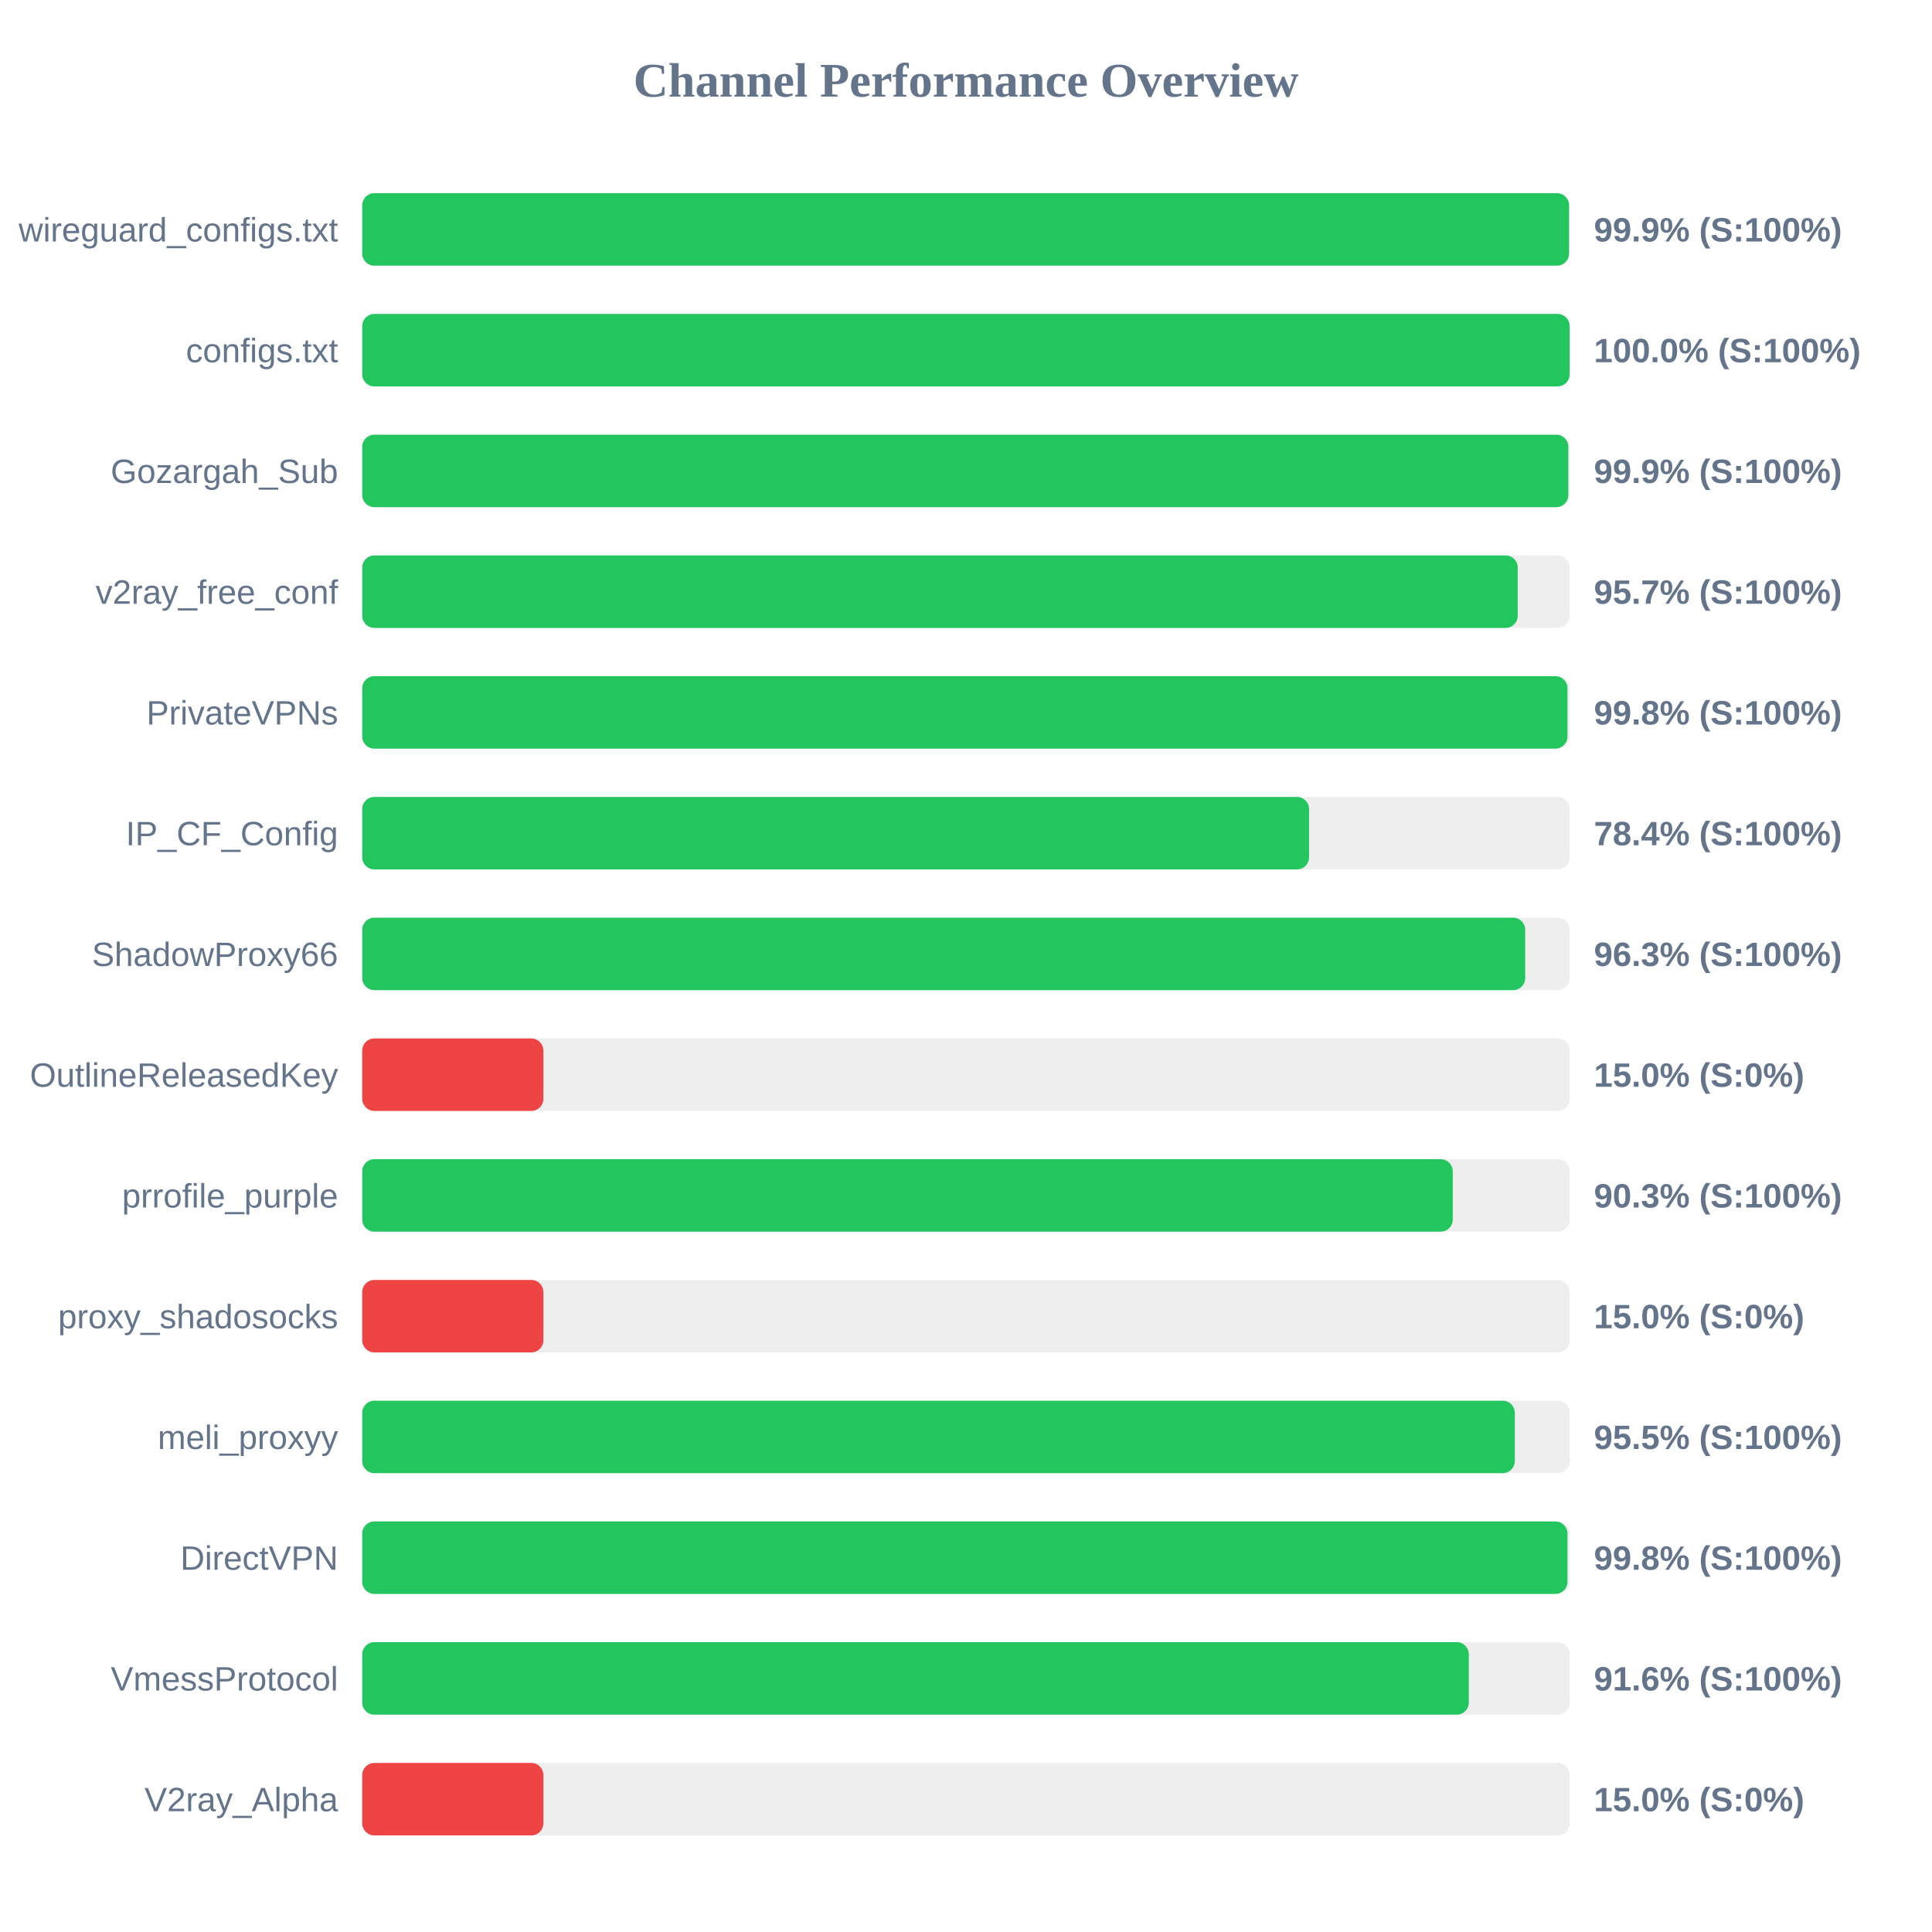
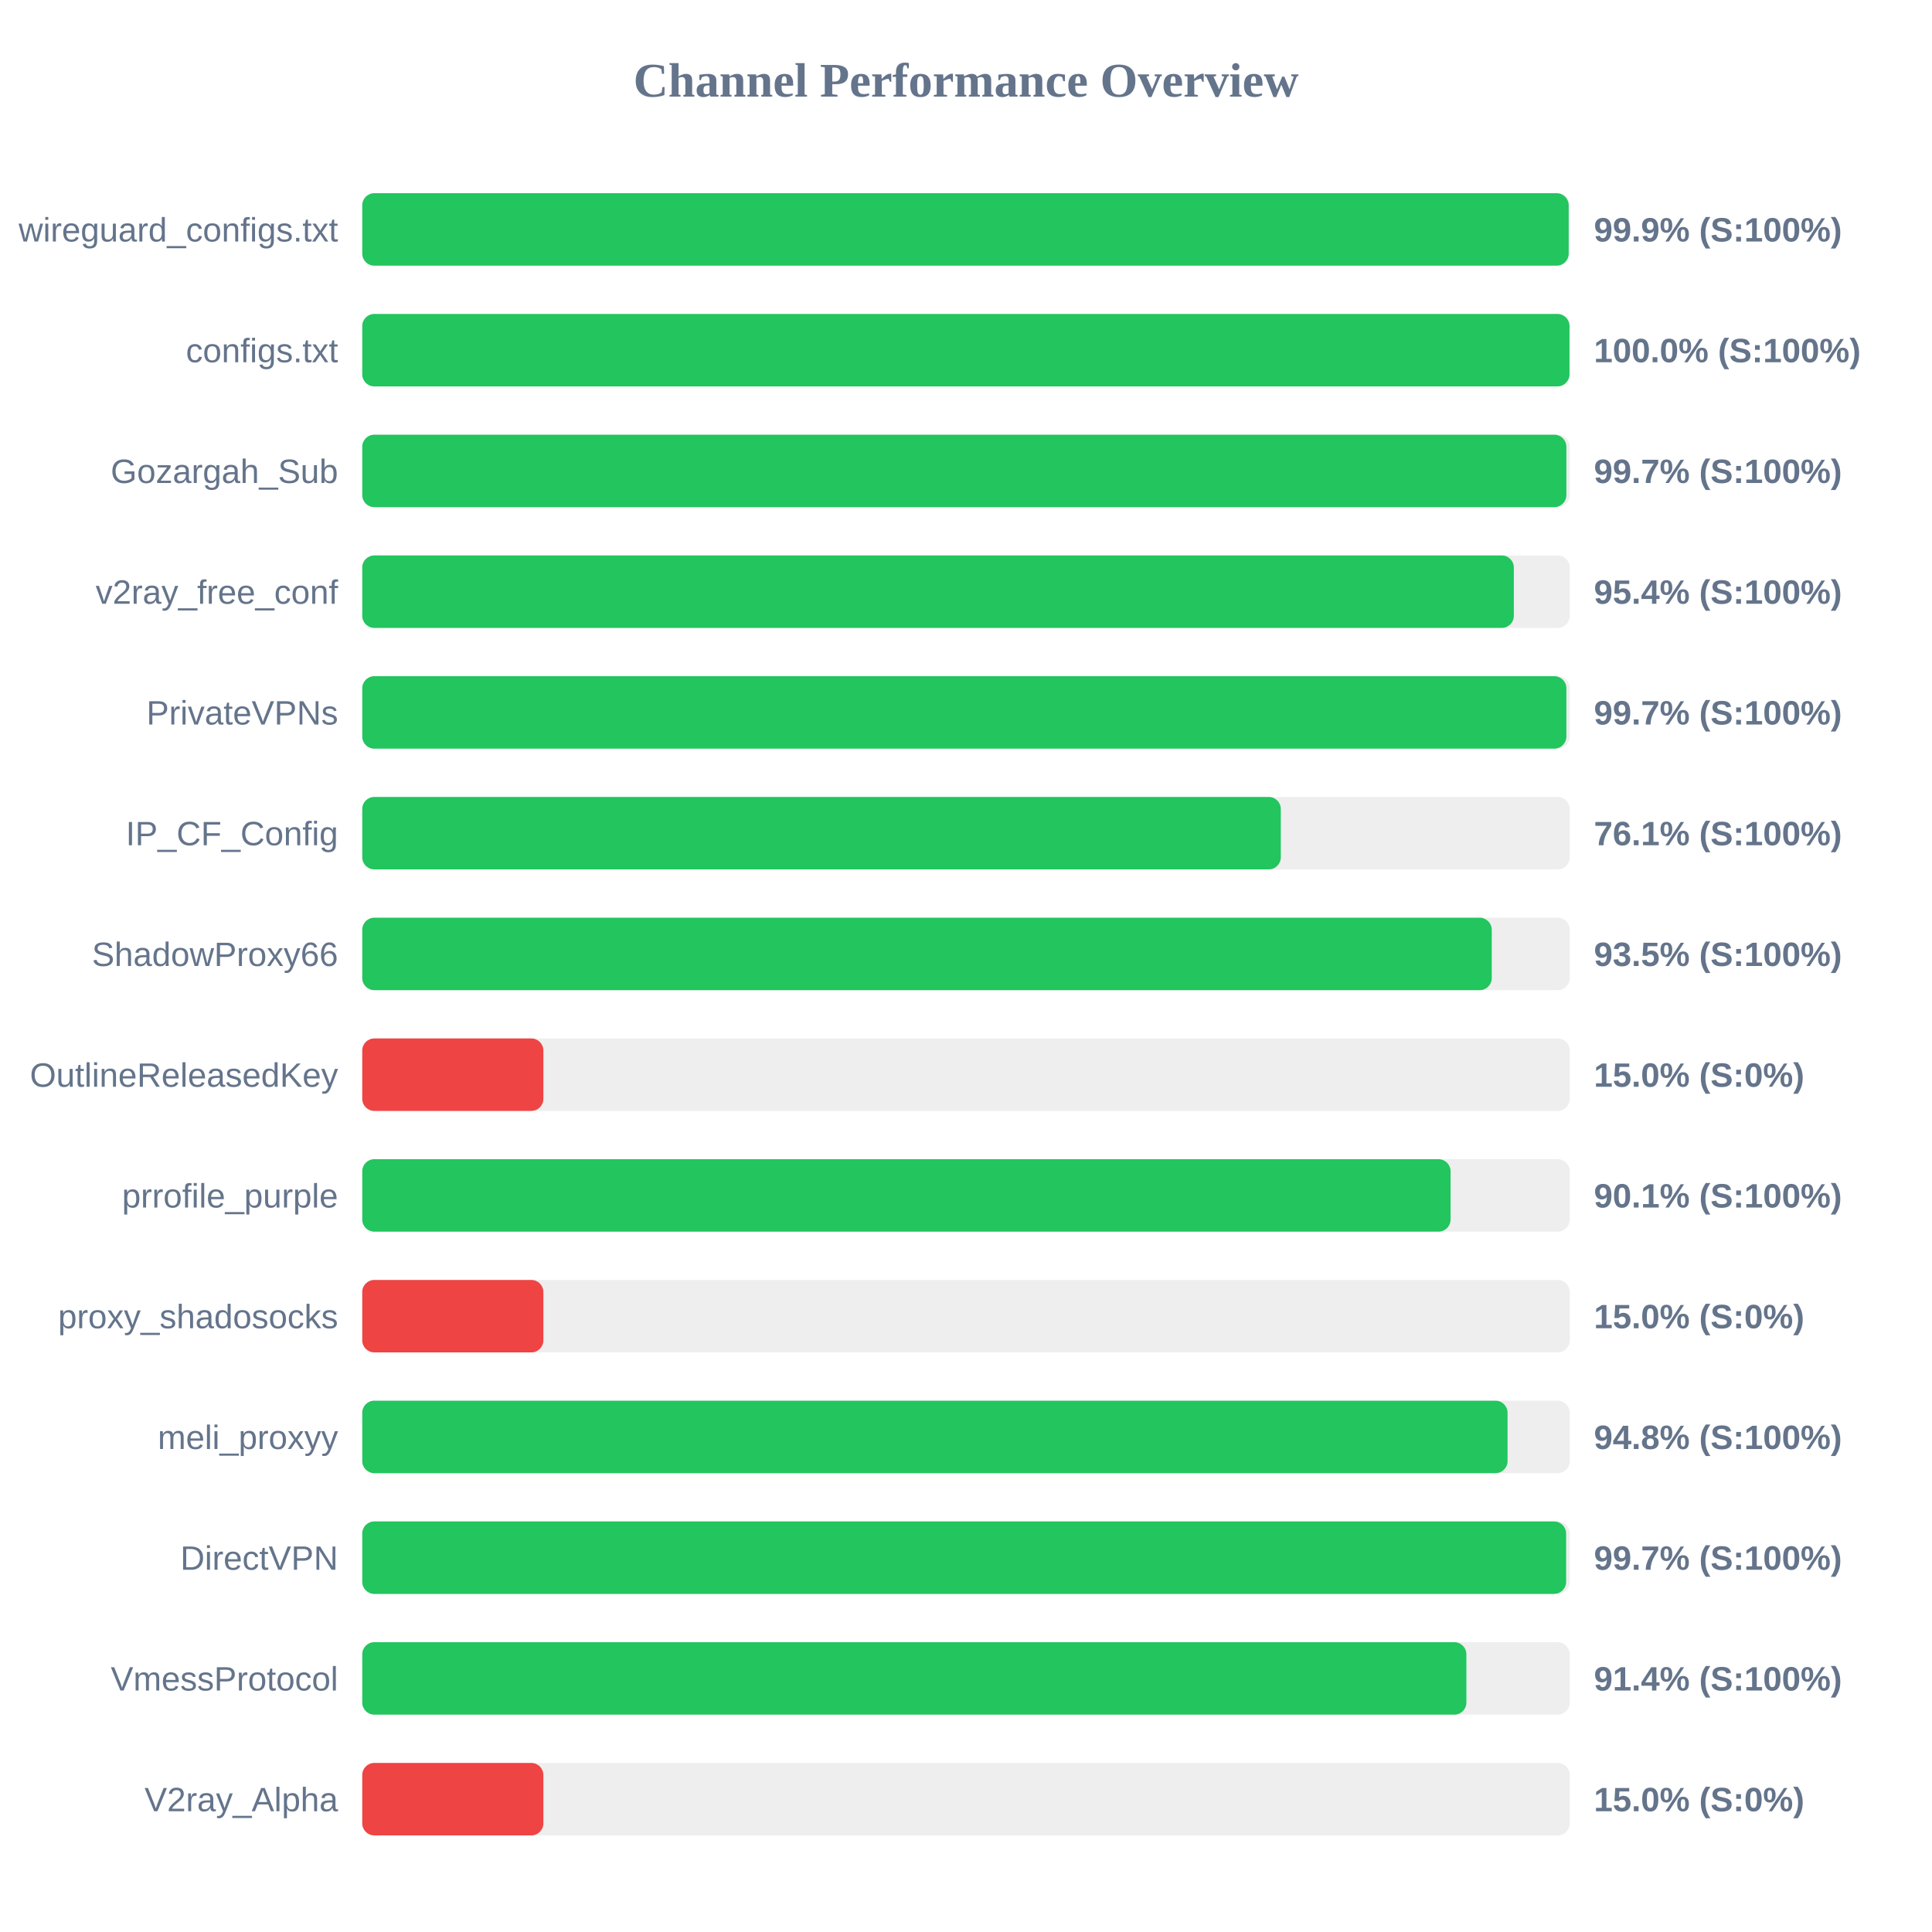
<svg xmlns="http://www.w3.org/2000/svg" width="800" height="800" version="1.1">
  <style>
        .row { font: 14px Arial; fill: #64748b; }
        .score { font: bold 14px Arial; fill: #64748b; }
    </style>
  <text x="400" y="40" text-anchor="middle" font-size="20px" font-weight="bold" fill="#64748b">Channel Performance Overview</text>
  <rect x="150" y="80" width="500" height="30" fill="#eee" rx="5" />
-   <rect x="150" y="80" width="499.7" height="30" fill="#22c55e" rx="5" />
+   <rect x="150" y="80" width="499.55" height="30" fill="#22c55e" rx="5" />
  <text x="140" y="100" text-anchor="end" class="row">wireguard_configs.txt</text>
  <text x="660" y="100" text-anchor="start" class="score">99.9% (S:100%)</text>
  <rect x="150" y="130" width="500" height="30" fill="#eee" rx="5" />
-   <rect x="150" y="130" width="499.95" height="30" fill="#22c55e" rx="5" />
+   <rect x="150" y="130" width="499.9" height="30" fill="#22c55e" rx="5" />
  <text x="140" y="150" text-anchor="end" class="row">configs.txt</text>
  <text x="660" y="150" text-anchor="start" class="score">100.0% (S:100%)</text>
  <rect x="150" y="180" width="500" height="30" fill="#eee" rx="5" />
-   <rect x="150" y="180" width="499.4" height="30" fill="#22c55e" rx="5" />
+   <rect x="150" y="180" width="498.6" height="30" fill="#22c55e" rx="5" />
  <text x="140" y="200" text-anchor="end" class="row">Gozargah_Sub</text>
-   <text x="660" y="200" text-anchor="start" class="score">99.9% (S:100%)</text>
+   <text x="660" y="200" text-anchor="start" class="score">99.7% (S:100%)</text>
  <rect x="150" y="230" width="500" height="30" fill="#eee" rx="5" />
-   <rect x="150" y="230" width="478.45" height="30" fill="#22c55e" rx="5" />
+   <rect x="150" y="230" width="476.85" height="30" fill="#22c55e" rx="5" />
  <text x="140" y="250" text-anchor="end" class="row">v2ray_free_conf</text>
-   <text x="660" y="250" text-anchor="start" class="score">95.7% (S:100%)</text>
+   <text x="660" y="250" text-anchor="start" class="score">95.4% (S:100%)</text>
  <rect x="150" y="280" width="500" height="30" fill="#eee" rx="5" />
-   <rect x="150" y="280" width="499.05" height="30" fill="#22c55e" rx="5" />
+   <rect x="150" y="280" width="498.6" height="30" fill="#22c55e" rx="5" />
  <text x="140" y="300" text-anchor="end" class="row">PrivateVPNs</text>
-   <text x="660" y="300" text-anchor="start" class="score">99.8% (S:100%)</text>
+   <text x="660" y="300" text-anchor="start" class="score">99.7% (S:100%)</text>
  <rect x="150" y="330" width="500" height="30" fill="#eee" rx="5" />
-   <rect x="150" y="330" width="392.05" height="30" fill="#22c55e" rx="5" />
+   <rect x="150" y="330" width="380.35" height="30" fill="#22c55e" rx="5" />
  <text x="140" y="350" text-anchor="end" class="row">IP_CF_Config</text>
-   <text x="660" y="350" text-anchor="start" class="score">78.4% (S:100%)</text>
+   <text x="660" y="350" text-anchor="start" class="score">76.1% (S:100%)</text>
  <rect x="150" y="380" width="500" height="30" fill="#eee" rx="5" />
-   <rect x="150" y="380" width="481.55" height="30" fill="#22c55e" rx="5" />
+   <rect x="150" y="380" width="467.7" height="30" fill="#22c55e" rx="5" />
  <text x="140" y="400" text-anchor="end" class="row">ShadowProxy66</text>
-   <text x="660" y="400" text-anchor="start" class="score">96.3% (S:100%)</text>
+   <text x="660" y="400" text-anchor="start" class="score">93.5% (S:100%)</text>
  <rect x="150" y="430" width="500" height="30" fill="#eee" rx="5" />
  <rect x="150" y="430" width="75.0" height="30" fill="#ef4444" rx="5" />
  <text x="140" y="450" text-anchor="end" class="row">OutlineReleasedKey</text>
  <text x="660" y="450" text-anchor="start" class="score">15.0% (S:0%)</text>
  <rect x="150" y="480" width="500" height="30" fill="#eee" rx="5" />
-   <rect x="150" y="480" width="451.55" height="30" fill="#22c55e" rx="5" />
+   <rect x="150" y="480" width="450.65" height="30" fill="#22c55e" rx="5" />
  <text x="140" y="500" text-anchor="end" class="row">prrofile_purple</text>
-   <text x="660" y="500" text-anchor="start" class="score">90.3% (S:100%)</text>
+   <text x="660" y="500" text-anchor="start" class="score">90.1% (S:100%)</text>
  <rect x="150" y="530" width="500" height="30" fill="#eee" rx="5" />
  <rect x="150" y="530" width="75.0" height="30" fill="#ef4444" rx="5" />
  <text x="140" y="550" text-anchor="end" class="row">proxy_shadosocks</text>
  <text x="660" y="550" text-anchor="start" class="score">15.0% (S:0%)</text>
  <rect x="150" y="580" width="500" height="30" fill="#eee" rx="5" />
-   <rect x="150" y="580" width="477.25" height="30" fill="#22c55e" rx="5" />
+   <rect x="150" y="580" width="474.25" height="30" fill="#22c55e" rx="5" />
  <text x="140" y="600" text-anchor="end" class="row">meli_proxyy</text>
-   <text x="660" y="600" text-anchor="start" class="score">95.5% (S:100%)</text>
+   <text x="660" y="600" text-anchor="start" class="score">94.8% (S:100%)</text>
  <rect x="150" y="630" width="500" height="30" fill="#eee" rx="5" />
-   <rect x="150" y="630" width="499.05" height="30" fill="#22c55e" rx="5" />
+   <rect x="150" y="630" width="498.5" height="30" fill="#22c55e" rx="5" />
  <text x="140" y="650" text-anchor="end" class="row">DirectVPN</text>
-   <text x="660" y="650" text-anchor="start" class="score">99.8% (S:100%)</text>
+   <text x="660" y="650" text-anchor="start" class="score">99.7% (S:100%)</text>
  <rect x="150" y="680" width="500" height="30" fill="#eee" rx="5" />
-   <rect x="150" y="680" width="458.2" height="30" fill="#22c55e" rx="5" />
+   <rect x="150" y="680" width="457.2" height="30" fill="#22c55e" rx="5" />
  <text x="140" y="700" text-anchor="end" class="row">VmessProtocol</text>
-   <text x="660" y="700" text-anchor="start" class="score">91.6% (S:100%)</text>
+   <text x="660" y="700" text-anchor="start" class="score">91.4% (S:100%)</text>
  <rect x="150" y="730" width="500" height="30" fill="#eee" rx="5" />
  <rect x="150" y="730" width="75.0" height="30" fill="#ef4444" rx="5" />
  <text x="140" y="750" text-anchor="end" class="row">V2ray_Alpha</text>
  <text x="660" y="750" text-anchor="start" class="score">15.0% (S:0%)</text>
</svg>
